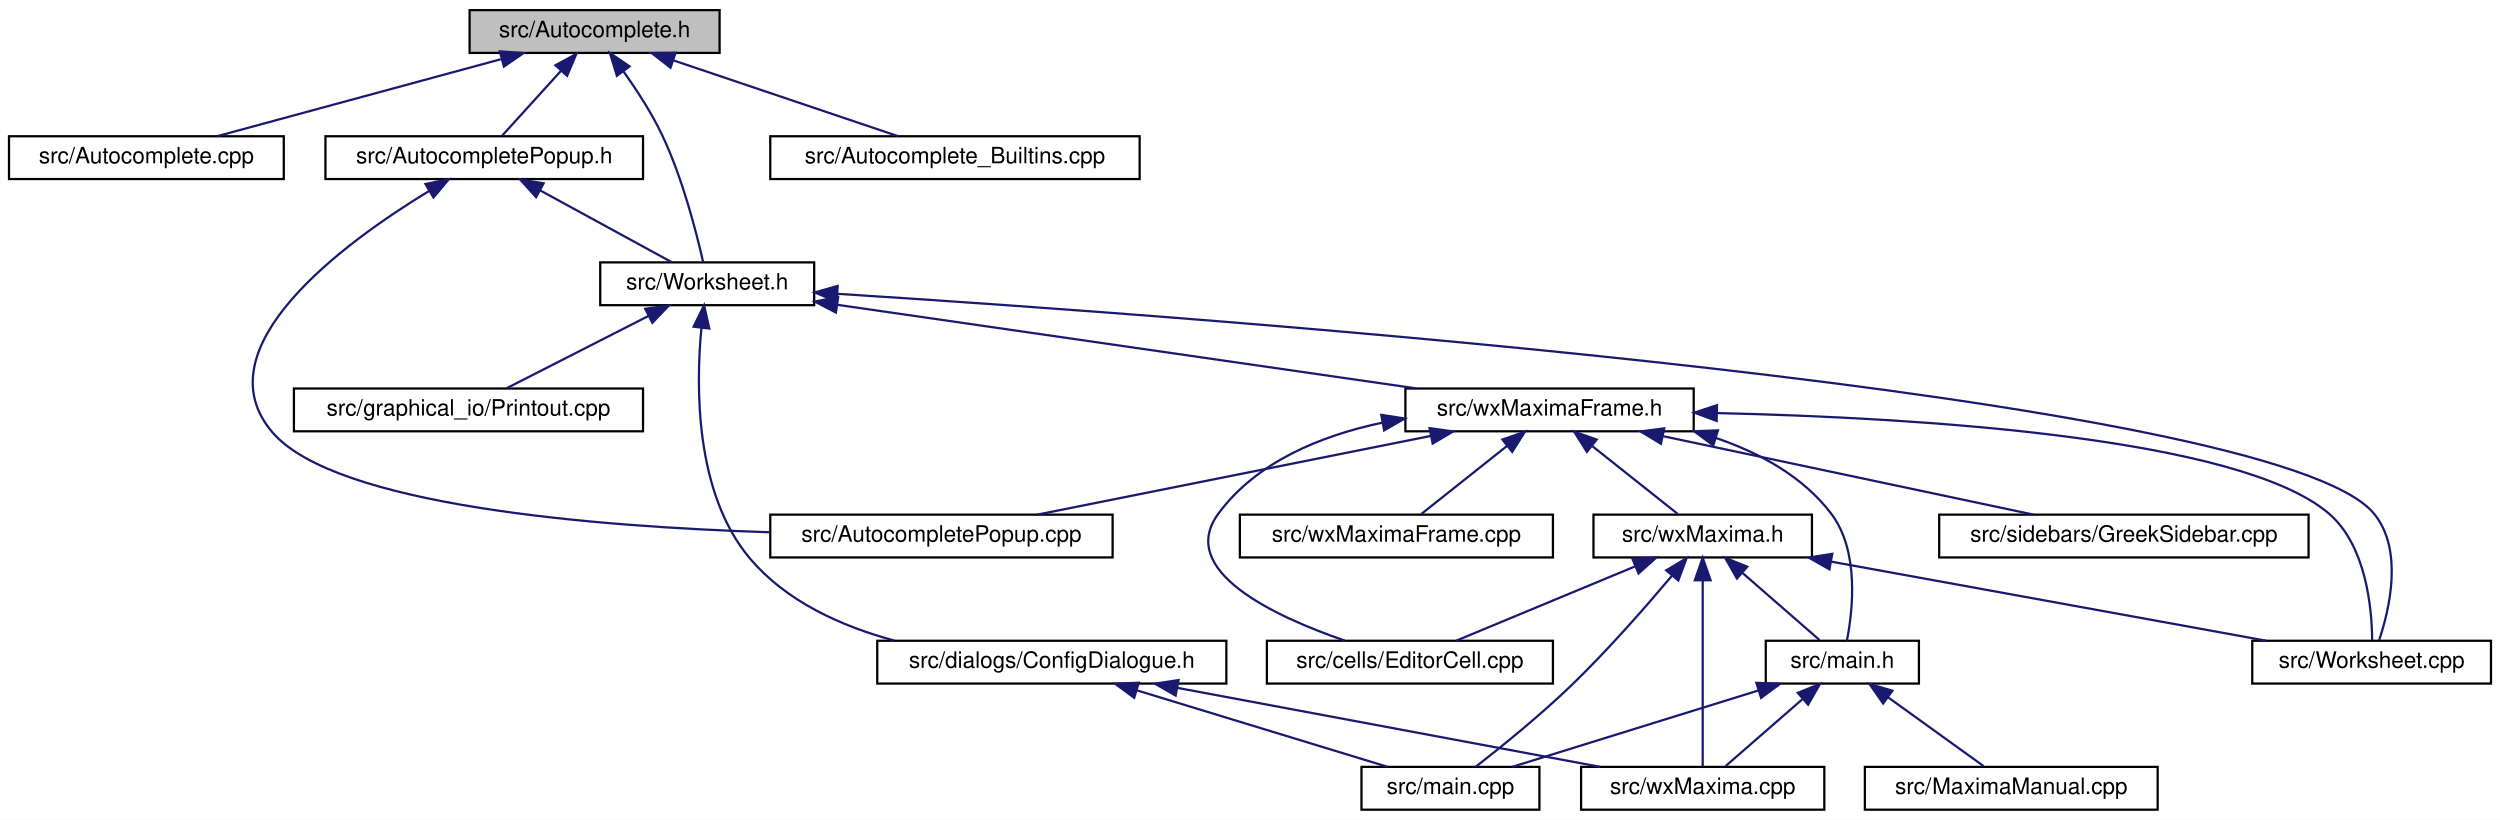
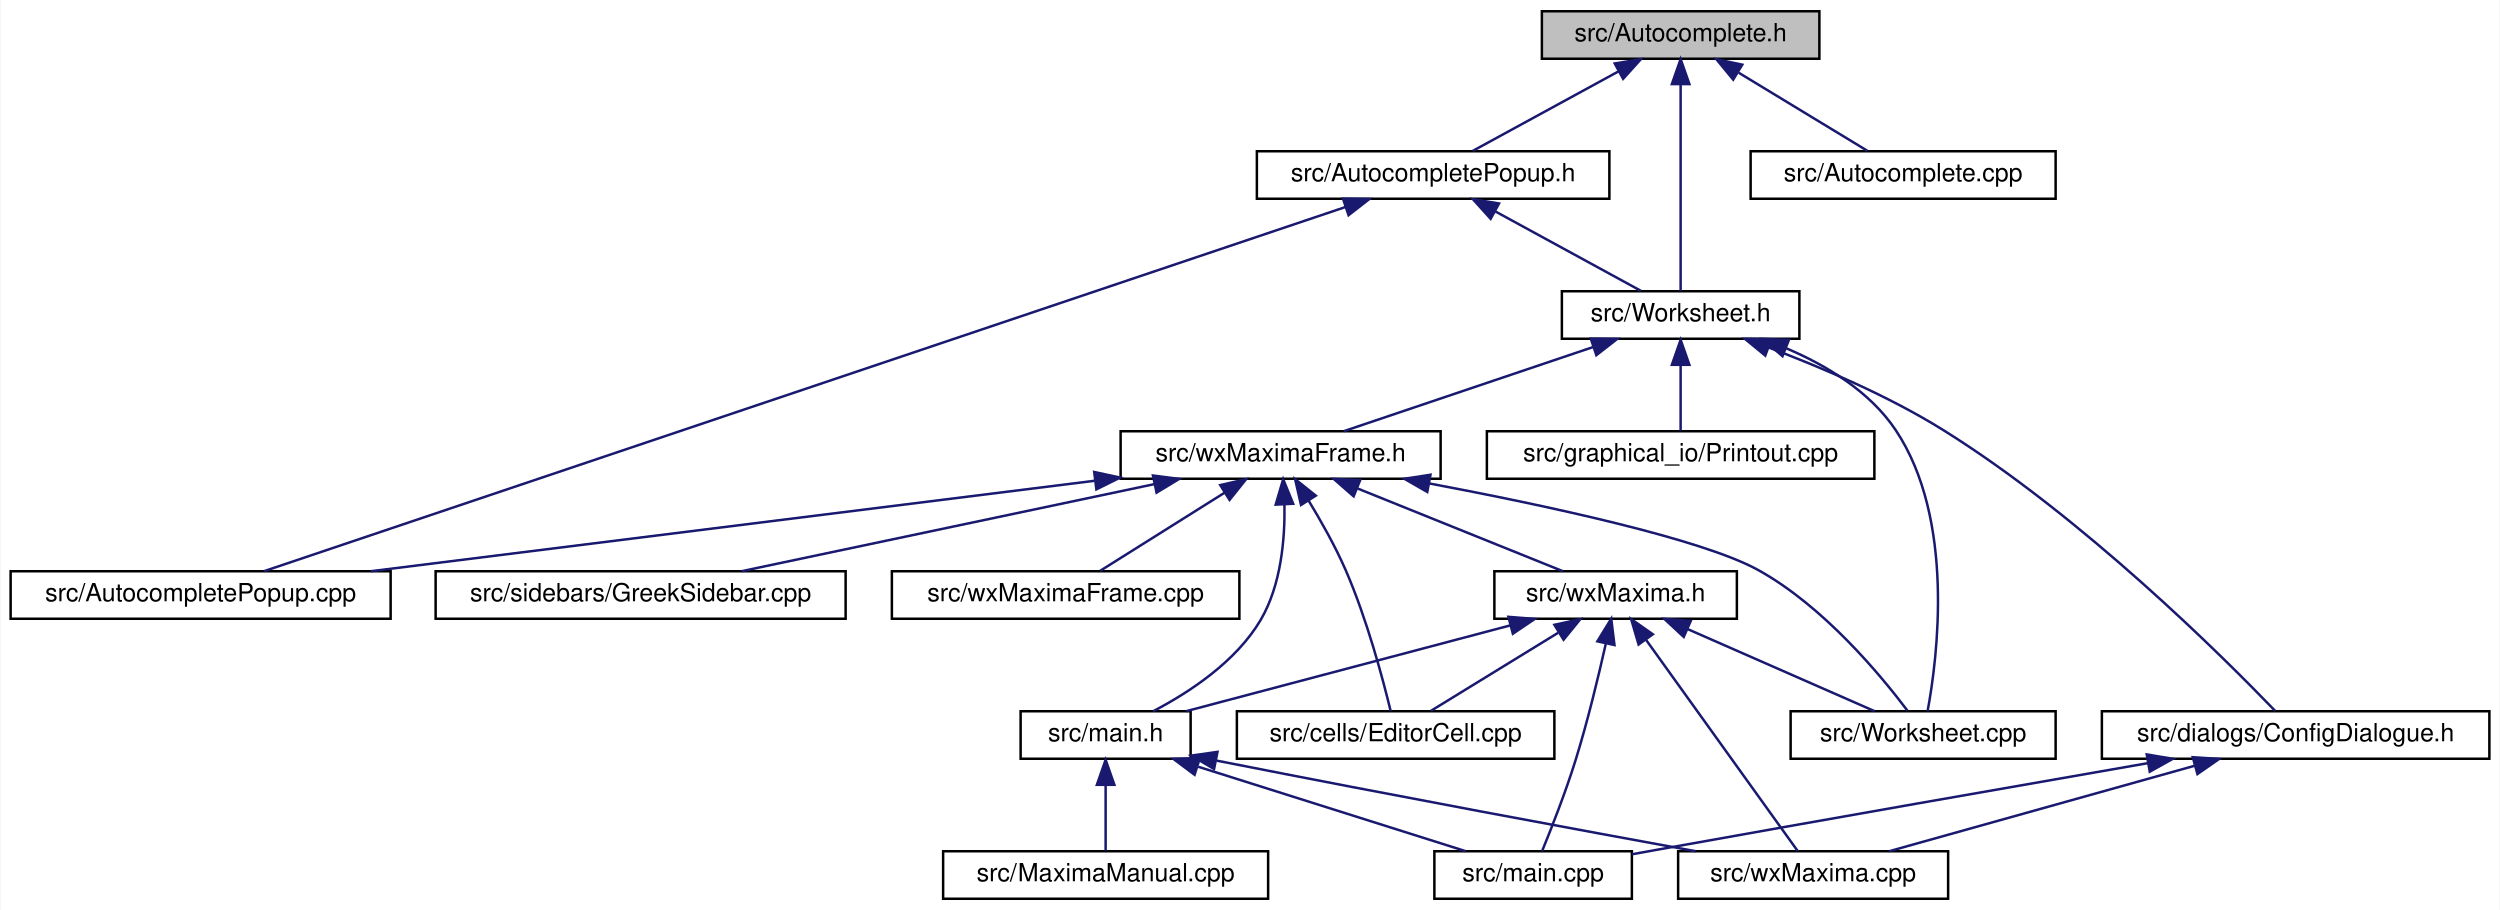
- <svg xmlns="http://www.w3.org/2000/svg" xmlns:xlink="http://www.w3.org/1999/xlink" width="1110pt" height="364pt" viewBox="0.00 0.00 1110.00 364.00">
+ <svg xmlns="http://www.w3.org/2000/svg" xmlns:xlink="http://www.w3.org/1999/xlink" width="1000pt" height="364pt" viewBox="0.00 0.00 999.50 364.00">
  <g id="graph0" class="graph" transform="scale(1 1) rotate(0) translate(4 360)">
-     <polygon fill="white" stroke="transparent" points="-4,4 -4,-360 1106,-360 1106,4 -4,4" />
+     <polygon fill="white" stroke="transparent" points="-4,4 -4,-360 995.5,-360 995.5,4 -4,4" />
    <g id="node1" class="node">
      <g id="a_node1">
        <a xlink:title="This file declares the class AutoComplete.">
-           <polygon fill="#bfbfbf" stroke="black" points="204.5,-336.5 204.5,-355.5 315.5,-355.5 315.5,-336.5 204.5,-336.5" />
-           <text text-anchor="middle" x="260" y="-343.5" font-family="Helvetica,sans-Serif" font-size="10.00">src/Autocomplete.h</text>
+           <polygon fill="#bfbfbf" stroke="black" points="612.5,-336.5 612.5,-355.5 723.5,-355.5 723.5,-336.5 612.5,-336.5" />
+           <text text-anchor="middle" x="668" y="-343.5" font-family="Helvetica,sans-Serif" font-size="10.00">src/Autocomplete.h</text>
        </a>
      </g>
    </g>
    <g id="node2" class="node">
      <g id="a_node2">
+         <a xlink:href="AutocompletePopup_8h.html" target="_top" xlink:title="The first number that is open for dynamic ID assignment.">
+           <polygon fill="white" stroke="black" points="498.5,-280.5 498.5,-299.5 639.5,-299.5 639.5,-280.5 498.5,-280.5" />
+           <text text-anchor="middle" x="569" y="-287.5" font-family="Helvetica,sans-Serif" font-size="10.00">src/AutocompletePopup.h</text>
+         </a>
+       </g>
+     </g>
+     <g id="edge1" class="edge">
+       <path fill="none" stroke="midnightblue" d="M643.16,-331.45C624.89,-321.48 600.58,-308.23 584.87,-299.65" />
+       <polygon fill="midnightblue" stroke="midnightblue" points="641.64,-334.61 652.09,-336.32 644.99,-328.46 641.64,-334.61" />
+     </g>
+     <g id="node4" class="node">
+       <g id="a_node4">
+         <a xlink:href="Worksheet_8h.html" target="_top" xlink:title="This file defines the class Worksheet.">
+           <polygon fill="white" stroke="black" points="620.5,-224.5 620.5,-243.5 715.5,-243.5 715.5,-224.5 620.5,-224.5" />
+           <text text-anchor="middle" x="668" y="-231.5" font-family="Helvetica,sans-Serif" font-size="10.00">src/Worksheet.h</text>
+         </a>
+       </g>
+     </g>
+     <g id="edge26" class="edge">
+       <path fill="none" stroke="midnightblue" d="M668,-326.35C668,-302.25 668,-261.31 668,-243.59" />
+       <polygon fill="midnightblue" stroke="midnightblue" points="664.5,-326.37 668,-336.37 671.5,-326.37 664.5,-326.37" />
+     </g>
+     <g id="node17" class="node">
+       <g id="a_node17">
        <a xlink:href="Autocomplete_8cpp.html" target="_top" xlink:title="This file defines the class AutoComplete.">
-           <polygon fill="white" stroke="black" points="0,-280.5 0,-299.5 122,-299.5 122,-280.5 0,-280.5" />
-           <text text-anchor="middle" x="61" y="-287.5" font-family="Helvetica,sans-Serif" font-size="10.00">src/Autocomplete.cpp</text>
-         </a>
-       </g>
-     </g>
-     <g id="edge1" class="edge">
-       <path fill="none" stroke="midnightblue" d="M218.35,-333.7C180.79,-323.51 126.39,-308.74 92.38,-299.52" />
-       <polygon fill="midnightblue" stroke="midnightblue" points="217.9,-337.2 228.47,-336.44 219.73,-330.45 217.9,-337.2" />
+           <polygon fill="white" stroke="black" points="696,-280.5 696,-299.5 818,-299.5 818,-280.5 696,-280.5" />
+           <text text-anchor="middle" x="757" y="-287.5" font-family="Helvetica,sans-Serif" font-size="10.00">src/Autocomplete.cpp</text>
+         </a>
+       </g>
+     </g>
+     <g id="edge25" class="edge">
+       <path fill="none" stroke="midnightblue" d="M691.24,-330.9C707.56,-321 728.87,-308.07 742.74,-299.65" />
+       <polygon fill="midnightblue" stroke="midnightblue" points="689.03,-328.14 682.3,-336.32 692.66,-334.13 689.03,-328.14" />
    </g>
    <g id="node3" class="node">
      <g id="a_node3">
-         <a xlink:href="AutocompletePopup_8h.html" target="_top" xlink:title="The first number that is open for dynamic ID assignment.">
-           <polygon fill="white" stroke="black" points="140.5,-280.5 140.5,-299.5 281.5,-299.5 281.5,-280.5 140.5,-280.5" />
-           <text text-anchor="middle" x="211" y="-287.5" font-family="Helvetica,sans-Serif" font-size="10.00">src/AutocompletePopup.h</text>
+         <a xlink:href="AutocompletePopup_8cpp.html" target="_top" xlink:title="This file defines the class AutocompletePopup.">
+           <polygon fill="white" stroke="black" points="0,-112.5 0,-131.5 152,-131.5 152,-112.5 0,-112.5" />
+           <text text-anchor="middle" x="76" y="-119.5" font-family="Helvetica,sans-Serif" font-size="10.00">src/AutocompletePopup.cpp</text>
        </a>
      </g>
    </g>
    <g id="edge2" class="edge">
-       <path fill="none" stroke="midnightblue" d="M244.97,-328.43C236.38,-318.97 225.96,-307.48 218.94,-299.75" />
-       <polygon fill="midnightblue" stroke="midnightblue" points="242.6,-331.03 251.91,-336.08 247.78,-326.33 242.6,-331.03" />
+       <path fill="none" stroke="midnightblue" d="M533.9,-277.18C439.71,-245.47 183,-159.03 101.32,-131.52" />
+       <polygon fill="midnightblue" stroke="midnightblue" points="532.94,-280.55 543.53,-280.42 535.17,-273.92 532.94,-280.55" />
+     </g>
+     <g id="edge3" class="edge">
+       <path fill="none" stroke="midnightblue" d="M593.84,-275.45C612.11,-265.48 636.42,-252.23 652.13,-243.65" />
+       <polygon fill="midnightblue" stroke="midnightblue" points="592.01,-272.46 584.91,-280.32 595.36,-278.61 592.01,-272.46" />
    </g>
    <g id="node5" class="node">
      <g id="a_node5">
-         <a xlink:href="Worksheet_8h.html" target="_top" xlink:title="This file defines the class Worksheet.">
-           <polygon fill="white" stroke="black" points="262.5,-224.5 262.5,-243.5 357.5,-243.5 357.5,-224.5 262.5,-224.5" />
-           <text text-anchor="middle" x="310" y="-231.5" font-family="Helvetica,sans-Serif" font-size="10.00">src/Worksheet.h</text>
-         </a>
-       </g>
-     </g>
-     <g id="edge27" class="edge">
-       <path fill="none" stroke="midnightblue" d="M272.87,-328.23C278.7,-320.04 285.32,-309.86 290,-300 299.11,-280.8 305.3,-256.47 308.17,-243.71" />
-       <polygon fill="midnightblue" stroke="midnightblue" points="269.9,-326.36 266.77,-336.49 275.53,-330.52 269.9,-326.36" />
-     </g>
-     <g id="node18" class="node">
-       <g id="a_node18">
-         <a xlink:href="Autocomplete__Builtins_8cpp.html" target="_top" xlink:title="This file tells wxMaxima about known builtin commands of maxima.">
-           <polygon fill="white" stroke="black" points="338,-280.5 338,-299.5 502,-299.5 502,-280.5 338,-280.5" />
-           <text text-anchor="middle" x="420" y="-287.5" font-family="Helvetica,sans-Serif" font-size="10.00">src/Autocomplete_Builtins.cpp</text>
-         </a>
-       </g>
-     </g>
-     <g id="edge26" class="edge">
-       <path fill="none" stroke="midnightblue" d="M295.05,-333.17C325.17,-323 367.9,-308.59 394.77,-299.52" />
-       <polygon fill="midnightblue" stroke="midnightblue" points="293.71,-329.93 285.35,-336.44 295.95,-336.56 293.71,-329.93" />
-     </g>
-     <g id="node4" class="node">
-       <g id="a_node4">
-         <a xlink:href="AutocompletePopup_8cpp.html" target="_top" xlink:title="This file defines the class AutocompletePopup.">
-           <polygon fill="white" stroke="black" points="338,-112.5 338,-131.5 490,-131.5 490,-112.5 338,-112.5" />
-           <text text-anchor="middle" x="414" y="-119.5" font-family="Helvetica,sans-Serif" font-size="10.00">src/AutocompletePopup.cpp</text>
-         </a>
-       </g>
-     </g>
-     <g id="edge3" class="edge">
-       <path fill="none" stroke="midnightblue" d="M186.38,-275.13C148.81,-252.27 84.78,-205.47 117,-168 144.92,-135.53 259.28,-126.2 337.66,-123.68" />
-       <polygon fill="midnightblue" stroke="midnightblue" points="184.89,-278.32 195.28,-280.41 188.46,-272.3 184.89,-278.32" />
+         <a xlink:href="ConfigDialogue_8h.html" target="_top" xlink:title="The configuration dialog.">
+           <polygon fill="white" stroke="black" points="836.5,-56.5 836.5,-75.5 991.5,-75.5 991.5,-56.5 836.5,-56.5" />
+           <text text-anchor="middle" x="914" y="-63.5" font-family="Helvetica,sans-Serif" font-size="10.00">src/dialogs/ConfigDialogue.h</text>
+         </a>
+       </g>
    </g>
    <g id="edge4" class="edge">
-       <path fill="none" stroke="midnightblue" d="M235.84,-275.45C254.11,-265.48 278.42,-252.23 294.13,-243.65" />
-       <polygon fill="midnightblue" stroke="midnightblue" points="234.01,-272.46 226.91,-280.32 237.36,-278.61 234.01,-272.46" />
-     </g>
-     <g id="node6" class="node">
-       <g id="a_node6">
-         <a xlink:href="ConfigDialogue_8h.html" target="_top" xlink:title="The configuration dialog.">
-           <polygon fill="white" stroke="black" points="385.5,-56.5 385.5,-75.5 540.5,-75.5 540.5,-56.5 385.5,-56.5" />
-           <text text-anchor="middle" x="463" y="-63.5" font-family="Helvetica,sans-Serif" font-size="10.00">src/dialogs/ConfigDialogue.h</text>
-         </a>
-       </g>
-     </g>
-     <g id="edge5" class="edge">
-       <path fill="none" stroke="midnightblue" d="M307.44,-214.45C304.94,-188.43 304.5,-141.01 329,-112 345.07,-92.97 369.46,-81.96 393.05,-75.59" />
-       <polygon fill="midnightblue" stroke="midnightblue" points="303.97,-214.95 308.61,-224.47 310.93,-214.13 303.97,-214.95" />
+       <path fill="none" stroke="midnightblue" d="M703.19,-221C724.23,-213.08 751.06,-201.67 773,-188 828.86,-153.21 885.23,-97.03 905.82,-75.64" />
+       <polygon fill="midnightblue" stroke="midnightblue" points="701.86,-217.76 693.67,-224.49 704.27,-224.33 701.86,-217.76" />
+     </g>
+     <g id="node8" class="node">
+       <g id="a_node8">
+         <a xlink:href="Printout_8cpp.html" target="_top" xlink:title="This file defines the class MathPrintOut.">
+           <polygon fill="white" stroke="black" points="590.5,-168.5 590.5,-187.5 745.5,-187.5 745.5,-168.5 590.5,-168.5" />
+           <text text-anchor="middle" x="668" y="-175.5" font-family="Helvetica,sans-Serif" font-size="10.00">src/graphical_io/Printout.cpp</text>
+         </a>
+       </g>
+     </g>
+     <g id="edge7" class="edge">
+       <path fill="none" stroke="midnightblue" d="M668,-213.8C668,-204.91 668,-194.78 668,-187.75" />
+       <polygon fill="midnightblue" stroke="midnightblue" points="664.5,-214.08 668,-224.08 671.5,-214.08 664.5,-214.08" />
    </g>
    <g id="node9" class="node">
      <g id="a_node9">
-         <a xlink:href="Printout_8cpp.html" target="_top" xlink:title="This file defines the class MathPrintOut.">
-           <polygon fill="white" stroke="black" points="126.5,-168.5 126.5,-187.5 281.5,-187.5 281.5,-168.5 126.5,-168.5" />
-           <text text-anchor="middle" x="204" y="-175.5" font-family="Helvetica,sans-Serif" font-size="10.00">src/graphical_io/Printout.cpp</text>
+         <a xlink:href="Worksheet_8cpp.html" target="_top" xlink:title="This file defines the class Worksheet.">
+           <polygon fill="white" stroke="black" points="712,-56.5 712,-75.5 818,-75.5 818,-56.5 712,-56.5" />
+           <text text-anchor="middle" x="765" y="-63.5" font-family="Helvetica,sans-Serif" font-size="10.00">src/Worksheet.cpp</text>
        </a>
      </g>
    </g>
    <g id="edge8" class="edge">
-       <path fill="none" stroke="midnightblue" d="M283.94,-219.73C264.32,-209.73 237.97,-196.31 220.99,-187.65" />
-       <polygon fill="midnightblue" stroke="midnightblue" points="282.47,-222.9 292.97,-224.32 285.65,-216.67 282.47,-222.9" />
+       <path fill="none" stroke="midnightblue" d="M710.17,-220.72C726.52,-213.79 743.74,-203.34 754,-188 777.93,-152.24 770.71,-96.63 766.78,-75.52" />
+       <polygon fill="midnightblue" stroke="midnightblue" points="708.75,-217.52 700.71,-224.41 711.3,-224.04 708.75,-217.52" />
    </g>
    <g id="node10" class="node">
      <g id="a_node10">
        <a xlink:href="wxMaximaFrame_8h.html" target="_top" xlink:title="This file declares the class wxMaximaFrame.">
-           <polygon fill="white" stroke="black" points="620,-168.5 620,-187.5 748,-187.5 748,-168.5 620,-168.5" />
-           <text text-anchor="middle" x="684" y="-175.5" font-family="Helvetica,sans-Serif" font-size="10.00">src/wxMaximaFrame.h</text>
+           <polygon fill="white" stroke="black" points="444,-168.5 444,-187.5 572,-187.5 572,-168.5 444,-168.5" />
+           <text text-anchor="middle" x="508" y="-175.5" font-family="Helvetica,sans-Serif" font-size="10.00">src/wxMaximaFrame.h</text>
        </a>
      </g>
    </g>
    <g id="edge9" class="edge">
-       <path fill="none" stroke="midnightblue" d="M367.69,-224.67C437.49,-214.59 554.39,-197.71 624.84,-187.54" />
-       <polygon fill="midnightblue" stroke="midnightblue" points="367.14,-221.21 357.75,-226.11 368.14,-228.14 367.14,-221.21" />
-     </g>
-     <g id="node16" class="node">
-       <g id="a_node16">
-         <a xlink:href="Worksheet_8cpp.html" target="_top" xlink:title="This file defines the class Worksheet.">
-           <polygon fill="white" stroke="black" points="996,-56.5 996,-75.5 1102,-75.5 1102,-56.5 996,-56.5" />
-           <text text-anchor="middle" x="1049" y="-63.5" font-family="Helvetica,sans-Serif" font-size="10.00">src/Worksheet.cpp</text>
-         </a>
-       </g>
-     </g>
-     <g id="edge25" class="edge">
-       <path fill="none" stroke="midnightblue" d="M367.77,-229.54C534.35,-218.97 1006.52,-184.58 1050,-132 1063.23,-116 1056.93,-89.42 1052.33,-75.74" />
-       <polygon fill="midnightblue" stroke="midnightblue" points="367.48,-226.05 357.72,-230.17 367.92,-233.04 367.48,-226.05" />
+       <path fill="none" stroke="midnightblue" d="M632.95,-221.17C602.83,-211 560.1,-196.59 533.23,-187.52" />
+       <polygon fill="midnightblue" stroke="midnightblue" points="632.05,-224.56 642.65,-224.44 634.29,-217.93 632.05,-224.56" />
+     </g>
+     <g id="node6" class="node">
+       <g id="a_node6">
+         <a xlink:href="main_8cpp.html" target="_top" xlink:title="The file that defines the starting point of the program.">
+           <polygon fill="white" stroke="black" points="569.5,-0.5 569.5,-19.5 648.5,-19.5 648.5,-0.5 569.5,-0.5" />
+           <text text-anchor="middle" x="609" y="-7.5" font-family="Helvetica,sans-Serif" font-size="10.00">src/main.cpp</text>
+         </a>
+       </g>
+     </g>
+     <g id="edge5" class="edge">
+       <path fill="none" stroke="midnightblue" d="M854.88,-54.74C802.97,-45.7 725.45,-32.12 658,-20 654.94,-19.45 651.76,-18.88 648.58,-18.3" />
+       <polygon fill="midnightblue" stroke="midnightblue" points="854.45,-58.22 864.9,-56.48 855.65,-51.32 854.45,-58.22" />
    </g>
    <g id="node7" class="node">
      <g id="a_node7">
-         <a xlink:href="main_8cpp.html" target="_top" xlink:title="The file that defines the starting point of the program.">
-           <polygon fill="white" stroke="black" points="600.5,-0.5 600.5,-19.5 679.5,-19.5 679.5,-0.5 600.5,-0.5" />
-           <text text-anchor="middle" x="640" y="-7.5" font-family="Helvetica,sans-Serif" font-size="10.00">src/main.cpp</text>
+         <a xlink:href="wxMaxima_8cpp.html" target="_top" xlink:title="This file defines the contents of the class wxMaxima that contains most of the program's logic.">
+           <polygon fill="white" stroke="black" points="667,-0.5 667,-19.5 775,-19.5 775,-0.5 667,-0.5" />
+           <text text-anchor="middle" x="721" y="-7.5" font-family="Helvetica,sans-Serif" font-size="10.00">src/wxMaxima.cpp</text>
        </a>
      </g>
    </g>
    <g id="edge6" class="edge">
-       <path fill="none" stroke="midnightblue" d="M500.9,-53.44C534.28,-43.26 582.1,-28.66 612.09,-19.52" />
-       <polygon fill="midnightblue" stroke="midnightblue" points="499.59,-50.18 491.05,-56.44 501.63,-56.87 499.59,-50.18" />
-     </g>
-     <g id="node8" class="node">
-       <g id="a_node8">
-         <a xlink:href="wxMaxima_8cpp.html" target="_top" xlink:title="This file defines the contents of the class wxMaxima that contains most of the program's logic.">
-           <polygon fill="white" stroke="black" points="698,-0.5 698,-19.5 806,-19.5 806,-0.5 698,-0.5" />
-           <text text-anchor="middle" x="752" y="-7.5" font-family="Helvetica,sans-Serif" font-size="10.00">src/wxMaxima.cpp</text>
-         </a>
-       </g>
-     </g>
-     <g id="edge7" class="edge">
-       <path fill="none" stroke="midnightblue" d="M518.66,-54.6C573.27,-44.4 655.57,-29.02 706.42,-19.52" />
-       <polygon fill="midnightblue" stroke="midnightblue" points="517.98,-51.17 508.79,-56.44 519.27,-58.05 517.98,-51.17" />
+       <path fill="none" stroke="midnightblue" d="M873.61,-53.7C837.18,-43.51 784.41,-28.74 751.44,-19.52" />
+       <polygon fill="midnightblue" stroke="midnightblue" points="872.85,-57.12 883.42,-56.44 874.73,-50.38 872.85,-57.12" />
    </g>
    <g id="edge10" class="edge">
-       <path fill="none" stroke="midnightblue" d="M631.37,-166.47C580.34,-156.27 503.9,-140.98 456.58,-131.52" />
-       <polygon fill="midnightblue" stroke="midnightblue" points="630.73,-169.91 641.22,-168.44 632.1,-163.05 630.73,-169.91" />
+       <path fill="none" stroke="midnightblue" d="M433.62,-167.7C352.25,-157.53 222.94,-141.37 144.13,-131.52" />
+       <polygon fill="midnightblue" stroke="midnightblue" points="433.43,-171.21 443.79,-168.97 434.3,-164.26 433.43,-171.21" />
+     </g>
+     <g id="edge23" class="edge">
+       <path fill="none" stroke="midnightblue" d="M567.33,-166.65C614.65,-157.73 676.59,-144.38 699,-132 725.19,-117.54 748.16,-89.78 758.77,-75.68" />
+       <polygon fill="midnightblue" stroke="midnightblue" points="566.66,-163.22 557.47,-168.49 567.94,-170.1 566.66,-163.22" />
    </g>
    <g id="node11" class="node">
      <g id="a_node11">
        <a xlink:href="EditorCell_8cpp.html" target="_top" xlink:title="This file defines the class EditorCell.">
-           <polygon fill="white" stroke="black" points="558.5,-56.5 558.5,-75.5 685.5,-75.5 685.5,-56.5 558.5,-56.5" />
-           <text text-anchor="middle" x="622" y="-63.5" font-family="Helvetica,sans-Serif" font-size="10.00">src/cells/EditorCell.cpp</text>
+           <polygon fill="white" stroke="black" points="490.5,-56.5 490.5,-75.5 617.5,-75.5 617.5,-56.5 490.5,-56.5" />
+           <text text-anchor="middle" x="554" y="-63.5" font-family="Helvetica,sans-Serif" font-size="10.00">src/cells/EditorCell.cpp</text>
        </a>
      </g>
    </g>
    <g id="edge11" class="edge">
-       <path fill="none" stroke="midnightblue" d="M609.74,-172.33C582.38,-166.56 553.96,-154.93 537,-132 518.27,-106.68 561.61,-86.4 593.03,-75.58" />
-       <polygon fill="midnightblue" stroke="midnightblue" points="609.27,-175.8 619.74,-174.19 610.56,-168.92 609.27,-175.8" />
+       <path fill="none" stroke="midnightblue" d="M519.2,-159.74C524.18,-151.56 529.85,-141.51 534,-132 542.49,-112.52 548.93,-88.3 552,-75.63" />
+       <polygon fill="midnightblue" stroke="midnightblue" points="516.15,-158.02 513.79,-168.34 522.08,-161.74 516.15,-158.02" />
    </g>
    <g id="node12" class="node">
      <g id="a_node12">
        <a xlink:href="main_8h.html" target="_top" xlink:title="This file declares the class wxMaxima that contains most of the program's logic.">
-           <polygon fill="white" stroke="black" points="780,-56.5 780,-75.5 848,-75.5 848,-56.5 780,-56.5" />
-           <text text-anchor="middle" x="814" y="-63.5" font-family="Helvetica,sans-Serif" font-size="10.00">src/main.h</text>
+           <polygon fill="white" stroke="black" points="404,-56.5 404,-75.5 472,-75.5 472,-56.5 404,-56.5" />
+           <text text-anchor="middle" x="438" y="-63.5" font-family="Helvetica,sans-Serif" font-size="10.00">src/main.h</text>
        </a>
      </g>
    </g>
    <g id="edge12" class="edge">
-       <path fill="none" stroke="midnightblue" d="M757.77,-165.56C777.32,-158.93 796.45,-148.48 809,-132 821.62,-115.43 818.68,-89.1 816.03,-75.6" />
-       <polygon fill="midnightblue" stroke="midnightblue" points="756.7,-162.23 748.17,-168.52 758.76,-168.92 756.7,-162.23" />
+       <path fill="none" stroke="midnightblue" d="M509.53,-158.14C509.77,-144.43 508.21,-125.93 500,-112 490.14,-95.27 471.36,-82.99 457.04,-75.52" />
+       <polygon fill="midnightblue" stroke="midnightblue" points="506.03,-158.15 509.02,-168.31 513.02,-158.5 506.03,-158.15" />
    </g>
    <g id="node14" class="node">
      <g id="a_node14">
        <a xlink:href="GreekSidebar_8cpp.html" target="_top" xlink:title="This file defines the class GreekSidebar.">
-           <polygon fill="white" stroke="black" points="857,-112.5 857,-131.5 1021,-131.5 1021,-112.5 857,-112.5" />
-           <text text-anchor="middle" x="939" y="-119.5" font-family="Helvetica,sans-Serif" font-size="10.00">src/sidebars/GreekSidebar.cpp</text>
+           <polygon fill="white" stroke="black" points="170,-112.5 170,-131.5 334,-131.5 334,-112.5 170,-112.5" />
+           <text text-anchor="middle" x="252" y="-119.5" font-family="Helvetica,sans-Serif" font-size="10.00">src/sidebars/GreekSidebar.cpp</text>
        </a>
      </g>
    </g>
    <g id="edge16" class="edge">
-       <path fill="none" stroke="midnightblue" d="M734.31,-166.35C782.5,-156.14 854.28,-140.94 898.78,-131.52" />
-       <polygon fill="midnightblue" stroke="midnightblue" points="733.46,-162.95 724.41,-168.44 734.91,-169.8 733.46,-162.95" />
+       <path fill="none" stroke="midnightblue" d="M457.49,-166.35C409.11,-156.14 337.05,-140.94 292.37,-131.52" />
+       <polygon fill="midnightblue" stroke="midnightblue" points="456.93,-169.8 467.44,-168.44 458.37,-162.95 456.93,-169.8" />
    </g>
    <g id="node15" class="node">
      <g id="a_node15">
        <a xlink:href="wxMaxima_8h.html" target="_top" xlink:title="This file declares the class wxMaxima that contains most of the program's logic.">
-           <polygon fill="white" stroke="black" points="703.5,-112.5 703.5,-131.5 800.5,-131.5 800.5,-112.5 703.5,-112.5" />
-           <text text-anchor="middle" x="752" y="-119.5" font-family="Helvetica,sans-Serif" font-size="10.00">src/wxMaxima.h</text>
+           <polygon fill="white" stroke="black" points="593.5,-112.5 593.5,-131.5 690.5,-131.5 690.5,-112.5 593.5,-112.5" />
+           <text text-anchor="middle" x="642" y="-119.5" font-family="Helvetica,sans-Serif" font-size="10.00">src/wxMaxima.h</text>
        </a>
      </g>
    </g>
    <g id="edge17" class="edge">
-       <path fill="none" stroke="midnightblue" d="M702.76,-162.1C715,-152.38 730.56,-140.03 740.88,-131.83" />
-       <polygon fill="midnightblue" stroke="midnightblue" points="700.58,-159.36 694.93,-168.32 704.93,-164.85 700.58,-159.36" />
+       <path fill="none" stroke="midnightblue" d="M538.68,-164.64C563.82,-154.5 598.75,-140.43 620.87,-131.52" />
+       <polygon fill="midnightblue" stroke="midnightblue" points="537.2,-161.46 529.23,-168.44 539.82,-167.95 537.2,-161.46" />
+     </g>
+     <g id="node16" class="node">
+       <g id="a_node16">
+         <a xlink:href="wxMaximaFrame_8cpp.html" target="_top" xlink:title="This file defines the class wxMaximaFrame.">
+           <polygon fill="white" stroke="black" points="352.5,-112.5 352.5,-131.5 491.5,-131.5 491.5,-112.5 352.5,-112.5" />
+           <text text-anchor="middle" x="422" y="-119.5" font-family="Helvetica,sans-Serif" font-size="10.00">src/wxMaximaFrame.cpp</text>
+         </a>
+       </g>
    </g>
    <g id="edge24" class="edge">
-       <path fill="none" stroke="midnightblue" d="M758.34,-176.59C847.64,-174.55 990.39,-165.9 1030,-132 1046.61,-117.78 1049.12,-89.91 1049.24,-75.73" />
-       <polygon fill="midnightblue" stroke="midnightblue" points="758.19,-173.09 748.27,-176.8 758.34,-180.09 758.19,-173.09" />
-     </g>
-     <g id="node17" class="node">
-       <g id="a_node17">
-         <a xlink:href="wxMaximaFrame_8cpp.html" target="_top" xlink:title="This file defines the class wxMaximaFrame.">
-           <polygon fill="white" stroke="black" points="546.5,-112.5 546.5,-131.5 685.5,-131.5 685.5,-112.5 546.5,-112.5" />
-           <text text-anchor="middle" x="616" y="-119.5" font-family="Helvetica,sans-Serif" font-size="10.00">src/wxMaximaFrame.cpp</text>
-         </a>
-       </g>
-     </g>
-     <g id="edge23" class="edge">
-       <path fill="none" stroke="midnightblue" d="M665.24,-162.1C653,-152.38 637.44,-140.03 627.12,-131.83" />
-       <polygon fill="midnightblue" stroke="midnightblue" points="663.07,-164.85 673.07,-168.32 667.42,-159.36 663.07,-164.85" />
+       <path fill="none" stroke="midnightblue" d="M485.55,-162.9C469.78,-153 449.19,-140.07 435.78,-131.65" />
+       <polygon fill="midnightblue" stroke="midnightblue" points="483.85,-165.97 494.18,-168.32 487.57,-160.04 483.85,-165.97" />
    </g>
    <g id="edge13" class="edge">
-       <path fill="none" stroke="midnightblue" d="M776.74,-53.44C743.93,-43.26 696.92,-28.66 667.44,-19.52" />
-       <polygon fill="midnightblue" stroke="midnightblue" points="775.84,-56.82 786.43,-56.44 777.92,-50.14 775.84,-56.82" />
+       <path fill="none" stroke="midnightblue" d="M475.04,-53.3C507.26,-43.13 553.19,-28.62 582.03,-19.52" />
+       <polygon fill="midnightblue" stroke="midnightblue" points="473.58,-50.09 465.1,-56.44 475.69,-56.77 473.58,-50.09" />
    </g>
    <g id="edge15" class="edge">
-       <path fill="none" stroke="midnightblue" d="M796.25,-49.54C785.19,-39.91 771.37,-27.87 762.14,-19.83" />
-       <polygon fill="midnightblue" stroke="midnightblue" points="794.2,-52.4 804.04,-56.32 798.8,-47.12 794.2,-52.4" />
+       <path fill="none" stroke="midnightblue" d="M482.46,-55.74C554.87,-41.44 627.79,-27.95 674.04,-19.5" />
+       <polygon fill="midnightblue" stroke="midnightblue" points="481.38,-52.39 472.25,-57.76 482.74,-59.25 481.38,-52.39" />
    </g>
    <g id="node13" class="node">
      <g id="a_node13">
        <a xlink:href="MaximaManual_8cpp.html" target="_top" xlink:title="This file defines the class MaximaManual.">
-           <polygon fill="white" stroke="black" points="824,-0.5 824,-19.5 954,-19.5 954,-0.5 824,-0.5" />
-           <text text-anchor="middle" x="889" y="-7.5" font-family="Helvetica,sans-Serif" font-size="10.00">src/MaximaManual.cpp</text>
+           <polygon fill="white" stroke="black" points="373,-0.5 373,-19.5 503,-19.5 503,-0.5 373,-0.5" />
+           <text text-anchor="middle" x="438" y="-7.5" font-family="Helvetica,sans-Serif" font-size="10.00">src/MaximaManual.cpp</text>
        </a>
      </g>
    </g>
    <g id="edge14" class="edge">
-       <path fill="none" stroke="midnightblue" d="M834.31,-50.38C847.86,-40.62 865.24,-28.11 876.73,-19.83" />
-       <polygon fill="midnightblue" stroke="midnightblue" points="832.12,-47.64 826.05,-56.32 836.21,-53.32 832.12,-47.64" />
+       <path fill="none" stroke="midnightblue" d="M438,-45.8C438,-36.91 438,-26.78 438,-19.75" />
+       <polygon fill="midnightblue" stroke="midnightblue" points="434.5,-46.08 438,-56.08 441.5,-46.08 434.5,-46.08" />
+     </g>
+     <g id="edge19" class="edge">
+       <path fill="none" stroke="midnightblue" d="M638.05,-102.41C635.11,-89.32 630.8,-71.45 626,-56 621.99,-43.08 616.24,-28.49 612.57,-19.52" />
+       <polygon fill="midnightblue" stroke="midnightblue" points="634.7,-103.47 640.25,-112.5 641.54,-101.98 634.7,-103.47" />
+     </g>
+     <g id="edge22" class="edge">
+       <path fill="none" stroke="midnightblue" d="M654.24,-103.96C671.36,-80.12 701.82,-37.71 714.83,-19.59" />
+       <polygon fill="midnightblue" stroke="midnightblue" points="651.19,-102.2 648.2,-112.37 656.88,-106.29 651.19,-102.2" />
+     </g>
+     <g id="edge21" class="edge">
+       <path fill="none" stroke="midnightblue" d="M670.77,-108.37C693.81,-98.26 725.48,-84.35 745.6,-75.52" />
+       <polygon fill="midnightblue" stroke="midnightblue" points="669.24,-105.22 661.49,-112.44 672.05,-111.63 669.24,-105.22" />
+     </g>
+     <g id="edge18" class="edge">
+       <path fill="none" stroke="midnightblue" d="M619.02,-106.9C602.89,-97 581.82,-84.07 568.1,-75.65" />
+       <polygon fill="midnightblue" stroke="midnightblue" points="617.51,-110.08 627.86,-112.32 621.17,-104.11 617.51,-110.08" />
    </g>
    <g id="edge20" class="edge">
-       <path fill="none" stroke="midnightblue" d="M738.25,-104.27C726.89,-90.76 710.06,-71.52 694,-56 679.96,-42.43 662.38,-28.24 651.16,-19.51" />
-       <polygon fill="midnightblue" stroke="midnightblue" points="735.79,-106.77 744.87,-112.22 741.17,-102.29 735.79,-106.77" />
-     </g>
-     <g id="edge21" class="edge">
-       <path fill="none" stroke="midnightblue" d="M752,-102.35C752,-78.25 752,-37.31 752,-19.59" />
-       <polygon fill="midnightblue" stroke="midnightblue" points="748.5,-102.37 752,-112.37 755.5,-102.37 748.5,-102.37" />
-     </g>
-     <g id="edge18" class="edge">
-       <path fill="none" stroke="midnightblue" d="M721.91,-108.5C697.54,-98.38 663.86,-84.39 642.5,-75.52" />
-       <polygon fill="midnightblue" stroke="midnightblue" points="720.82,-111.84 731.4,-112.44 723.51,-105.38 720.82,-111.84" />
-     </g>
-     <g id="edge19" class="edge">
-       <path fill="none" stroke="midnightblue" d="M769.75,-105.54C780.81,-95.91 794.63,-83.87 803.86,-75.83" />
-       <polygon fill="midnightblue" stroke="midnightblue" points="767.2,-103.12 761.96,-112.32 771.8,-108.4 767.2,-103.12" />
-     </g>
-     <g id="edge22" class="edge">
-       <path fill="none" stroke="midnightblue" d="M809.2,-110.6C865.33,-100.4 949.9,-85.02 1002.16,-75.52" />
-       <polygon fill="midnightblue" stroke="midnightblue" points="808.27,-107.21 799.06,-112.44 809.53,-114.1 808.27,-107.21" />
+       <path fill="none" stroke="midnightblue" d="M599.8,-109.83C561.28,-99.63 505.18,-84.78 470.17,-75.52" />
+       <polygon fill="midnightblue" stroke="midnightblue" points="599.11,-113.27 609.68,-112.44 600.9,-106.5 599.11,-113.27" />
    </g>
  </g>
</svg>
